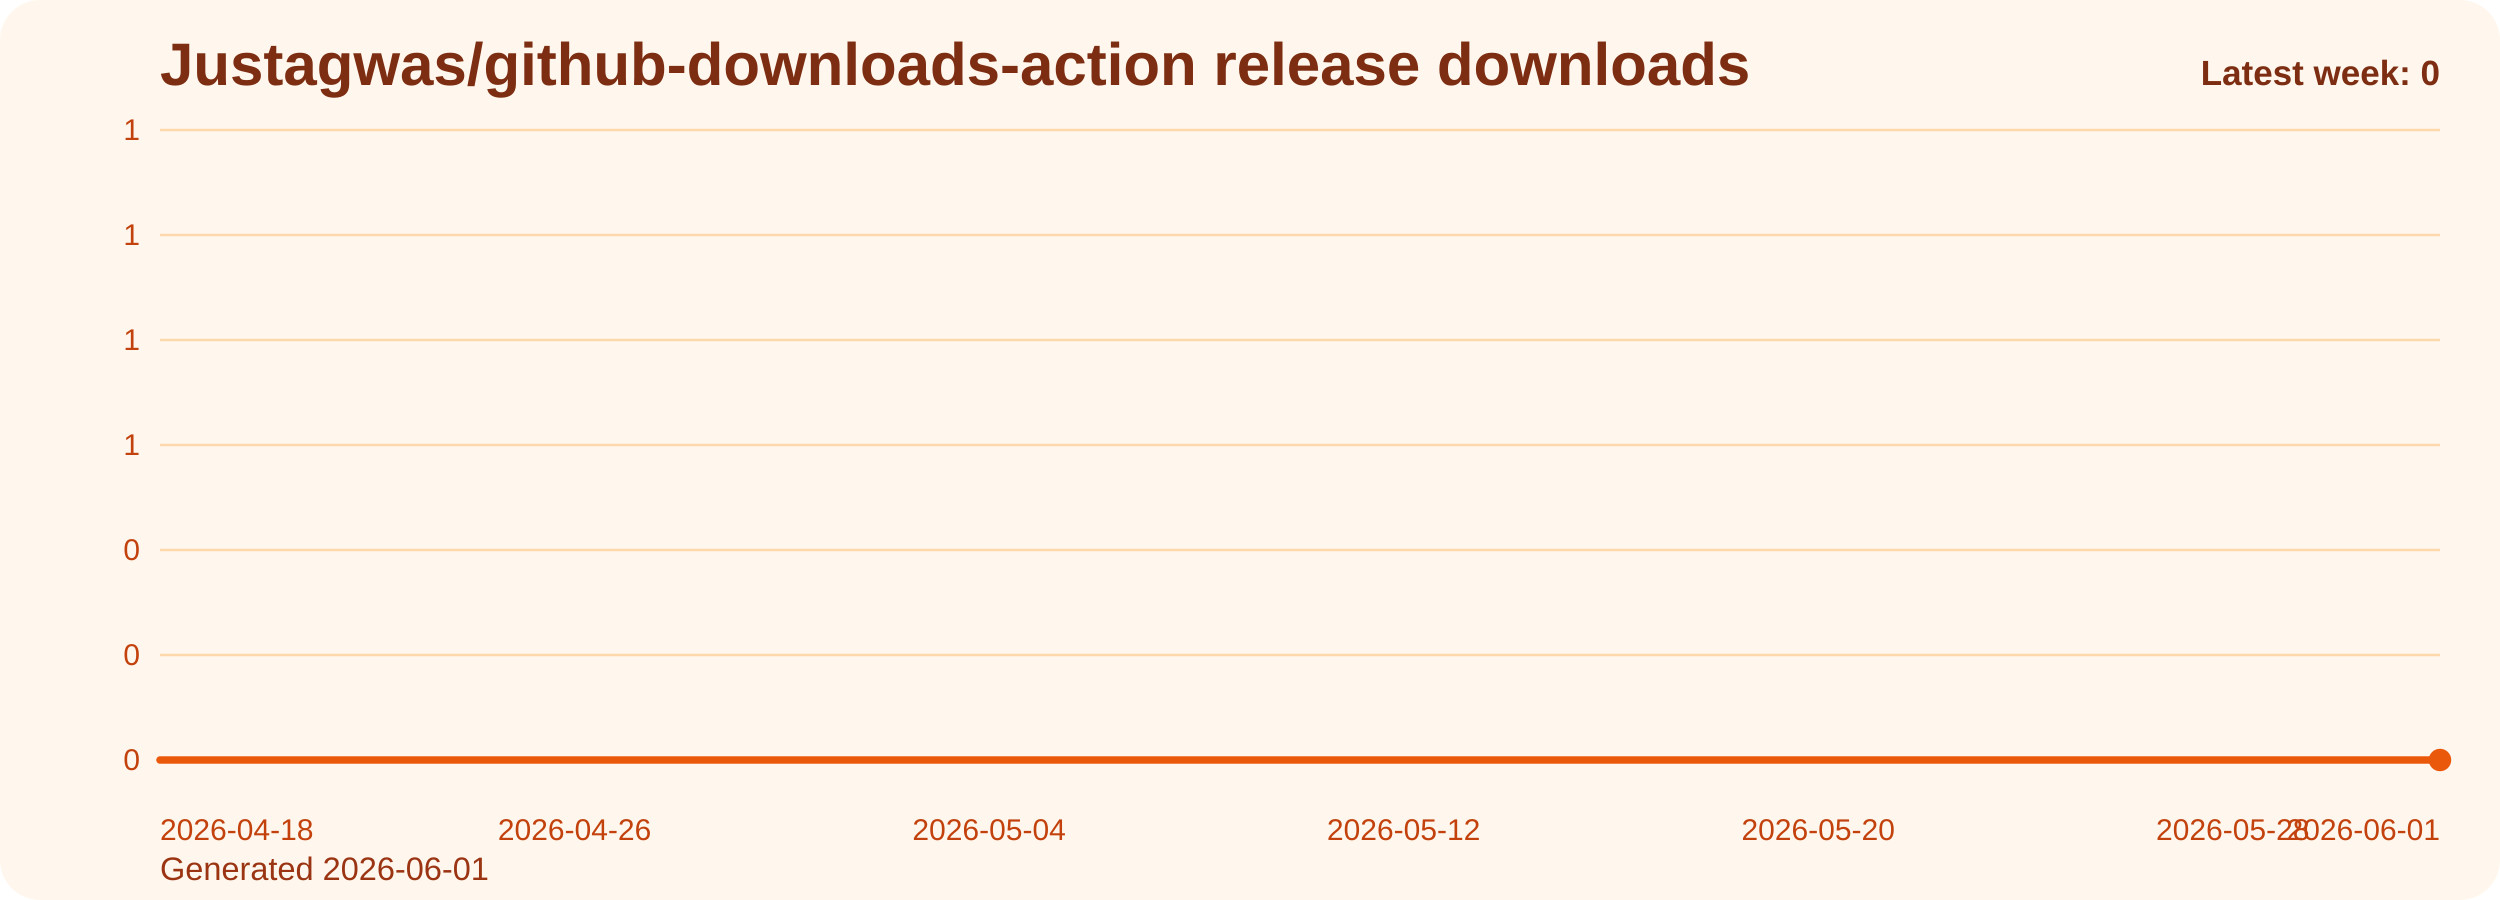
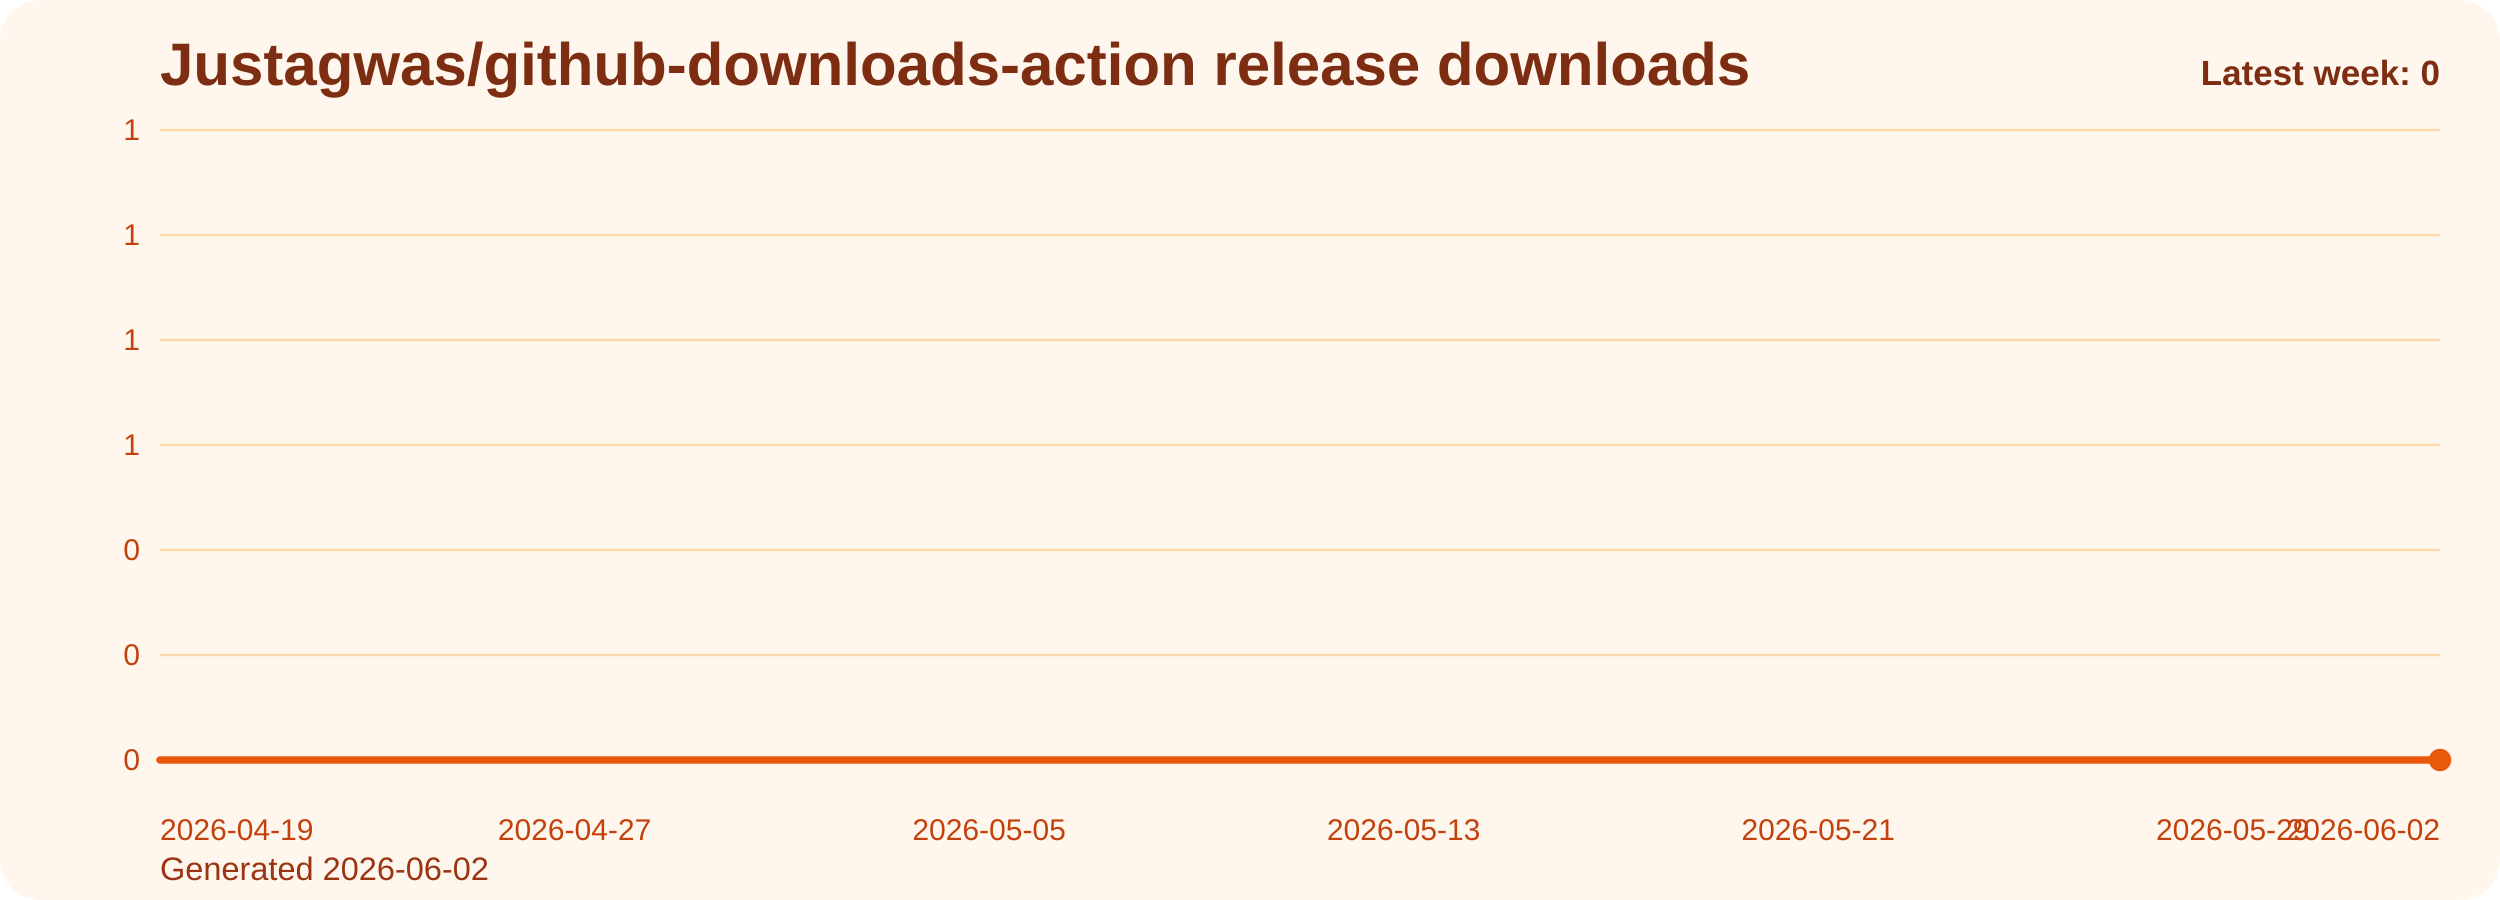
<svg xmlns="http://www.w3.org/2000/svg" viewBox="0 0 1000 360" role="img" aria-label="Justagwas/github-downloads-action release downloads chart">
  <defs>
    <linearGradient id="fill-weekly-orange" x1="0" y1="0" x2="0" y2="1">
      <stop offset="0%" stop-color="#f97316" stop-opacity="0.32" />
      <stop offset="100%" stop-color="#f97316" stop-opacity="0.05" />
    </linearGradient>
    <style>
      .bg { fill: #fff7ed; }
      .title { font: 700 24px Arial, sans-serif; fill: #7c2d12; }
      .sub { font: 400 13px Arial, sans-serif; fill: #9a3412; }
      .grid { stroke: #fed7aa; stroke-width: 1; }
      .axis { font: 400 12px Arial, sans-serif; fill: #c2410c; }
      .line { fill: none; stroke: #ea580c; stroke-width: 3; stroke-linecap: round; stroke-linejoin: round; }
      .dot { fill: #ea580c; }
      .value { font: 600 11px Arial, sans-serif; fill: #9a3412; }
      .latest { font: 700 14px Arial, sans-serif; fill: #7c2d12; }
    </style>
  </defs>
  <rect class="bg" x="0" y="0" width="1000" height="360" rx="16" />
  <text class="title" x="64" y="34">Justagwas/github-downloads-action release downloads</text>
-   <text class="sub" x="64" y="352">Generated 2026-06-01</text>
+   <text class="sub" x="64" y="352">Generated 2026-06-02</text>
  <line x1="64" y1="52.00" x2="976" y2="52.00" class="grid" />
  <text x="56" y="56.00" text-anchor="end" class="axis">1</text>
  <line x1="64" y1="94.00" x2="976" y2="94.00" class="grid" />
  <text x="56" y="98.00" text-anchor="end" class="axis">1</text>
  <line x1="64" y1="136.00" x2="976" y2="136.00" class="grid" />
  <text x="56" y="140.00" text-anchor="end" class="axis">1</text>
  <line x1="64" y1="178.00" x2="976" y2="178.00" class="grid" />
  <text x="56" y="182.00" text-anchor="end" class="axis">1</text>
  <line x1="64" y1="220.00" x2="976" y2="220.00" class="grid" />
  <text x="56" y="224.00" text-anchor="end" class="axis">0</text>
  <line x1="64" y1="262.00" x2="976" y2="262.00" class="grid" />
  <text x="56" y="266.00" text-anchor="end" class="axis">0</text>
  <line x1="64" y1="304.00" x2="976" y2="304.00" class="grid" />
  <text x="56" y="308.00" text-anchor="end" class="axis">0</text>
  <path d="M 64.00 304 L 64.00 304.00 L 84.73 304.00 L 105.45 304.00 L 126.18 304.00 L 146.91 304.00 L 167.64 304.00 L 188.36 304.00 L 209.09 304.00 L 229.82 304.00 L 250.55 304.00 L 271.27 304.00 L 292.00 304.00 L 312.73 304.00 L 333.45 304.00 L 354.18 304.00 L 374.91 304.00 L 395.64 304.00 L 416.36 304.00 L 437.09 304.00 L 457.82 304.00 L 478.55 304.00 L 499.27 304.00 L 520.00 304.00 L 540.73 304.00 L 561.45 304.00 L 582.18 304.00 L 602.91 304.00 L 623.64 304.00 L 644.36 304.00 L 665.09 304.00 L 685.82 304.00 L 706.55 304.00 L 727.27 304.00 L 748.00 304.00 L 768.73 304.00 L 789.45 304.00 L 810.18 304.00 L 830.91 304.00 L 851.64 304.00 L 872.36 304.00 L 893.09 304.00 L 913.82 304.00 L 934.55 304.00 L 955.27 304.00 L 976.00 304.00 L 976.00 304 Z" fill="url(#fill-weekly-orange)" />
  <polyline class="line" points="64.00,304.00 84.73,304.00 105.45,304.00 126.18,304.00 146.91,304.00 167.64,304.00 188.36,304.00 209.09,304.00 229.82,304.00 250.55,304.00 271.27,304.00 292.00,304.00 312.73,304.00 333.45,304.00 354.18,304.00 374.91,304.00 395.64,304.00 416.36,304.00 437.09,304.00 457.82,304.00 478.55,304.00 499.27,304.00 520.00,304.00 540.73,304.00 561.45,304.00 582.18,304.00 602.91,304.00 623.64,304.00 644.36,304.00 665.09,304.00 685.82,304.00 706.55,304.00 727.27,304.00 748.00,304.00 768.73,304.00 789.45,304.00 810.18,304.00 830.91,304.00 851.64,304.00 872.36,304.00 893.09,304.00 913.82,304.00 934.55,304.00 955.27,304.00 976.00,304.00" />
  <circle class="dot" cx="976.00" cy="304.00" r="4.5" />
-   <text class="axis" x="64.00" y="336" text-anchor="start">2026-04-18</text>
-   <text class="axis" x="229.82" y="336" text-anchor="middle">2026-04-26</text>
-   <text class="axis" x="395.64" y="336" text-anchor="middle">2026-05-04</text>
-   <text class="axis" x="561.45" y="336" text-anchor="middle">2026-05-12</text>
-   <text class="axis" x="727.27" y="336" text-anchor="middle">2026-05-20</text>
-   <text class="axis" x="893.09" y="336" text-anchor="middle">2026-05-28</text>
-   <text class="axis" x="976.00" y="336" text-anchor="end">2026-06-01</text>
+   <text class="axis" x="64.00" y="336" text-anchor="start">2026-04-19</text>
+   <text class="axis" x="229.82" y="336" text-anchor="middle">2026-04-27</text>
+   <text class="axis" x="395.64" y="336" text-anchor="middle">2026-05-05</text>
+   <text class="axis" x="561.45" y="336" text-anchor="middle">2026-05-13</text>
+   <text class="axis" x="727.27" y="336" text-anchor="middle">2026-05-21</text>
+   <text class="axis" x="893.09" y="336" text-anchor="middle">2026-05-29</text>
+   <text class="axis" x="976.00" y="336" text-anchor="end">2026-06-02</text>
  <text class="latest" x="976" y="34" text-anchor="end">Latest week: 0</text>
</svg>
